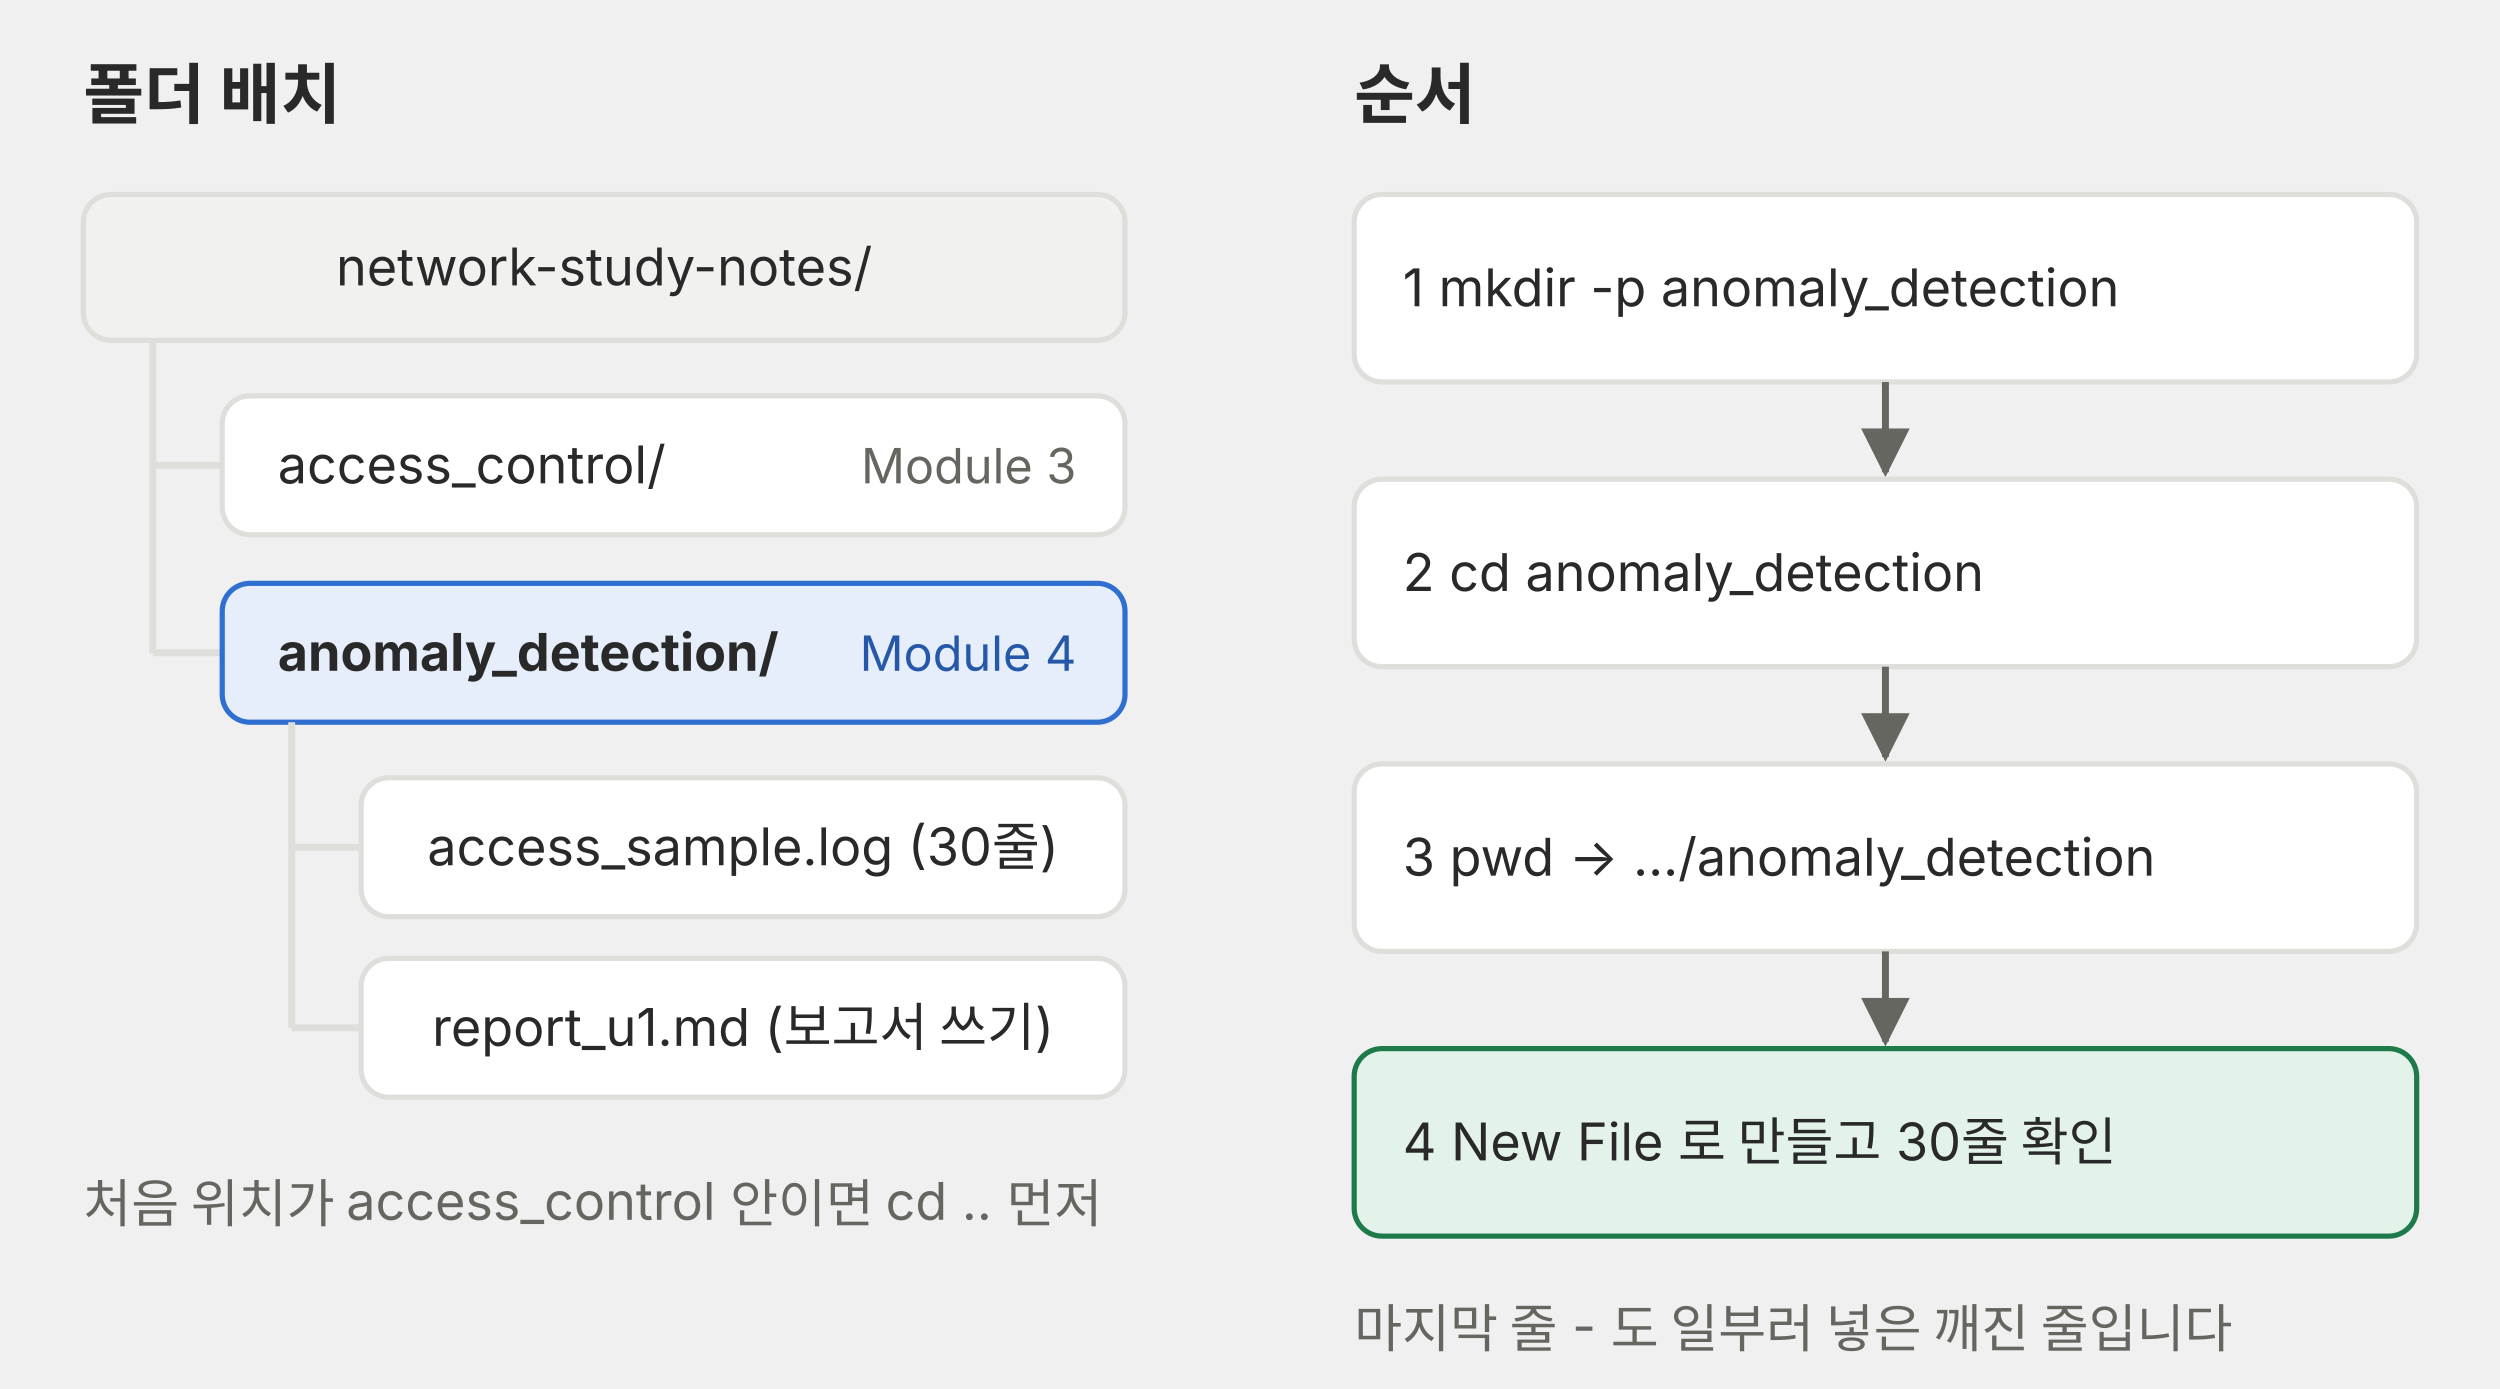
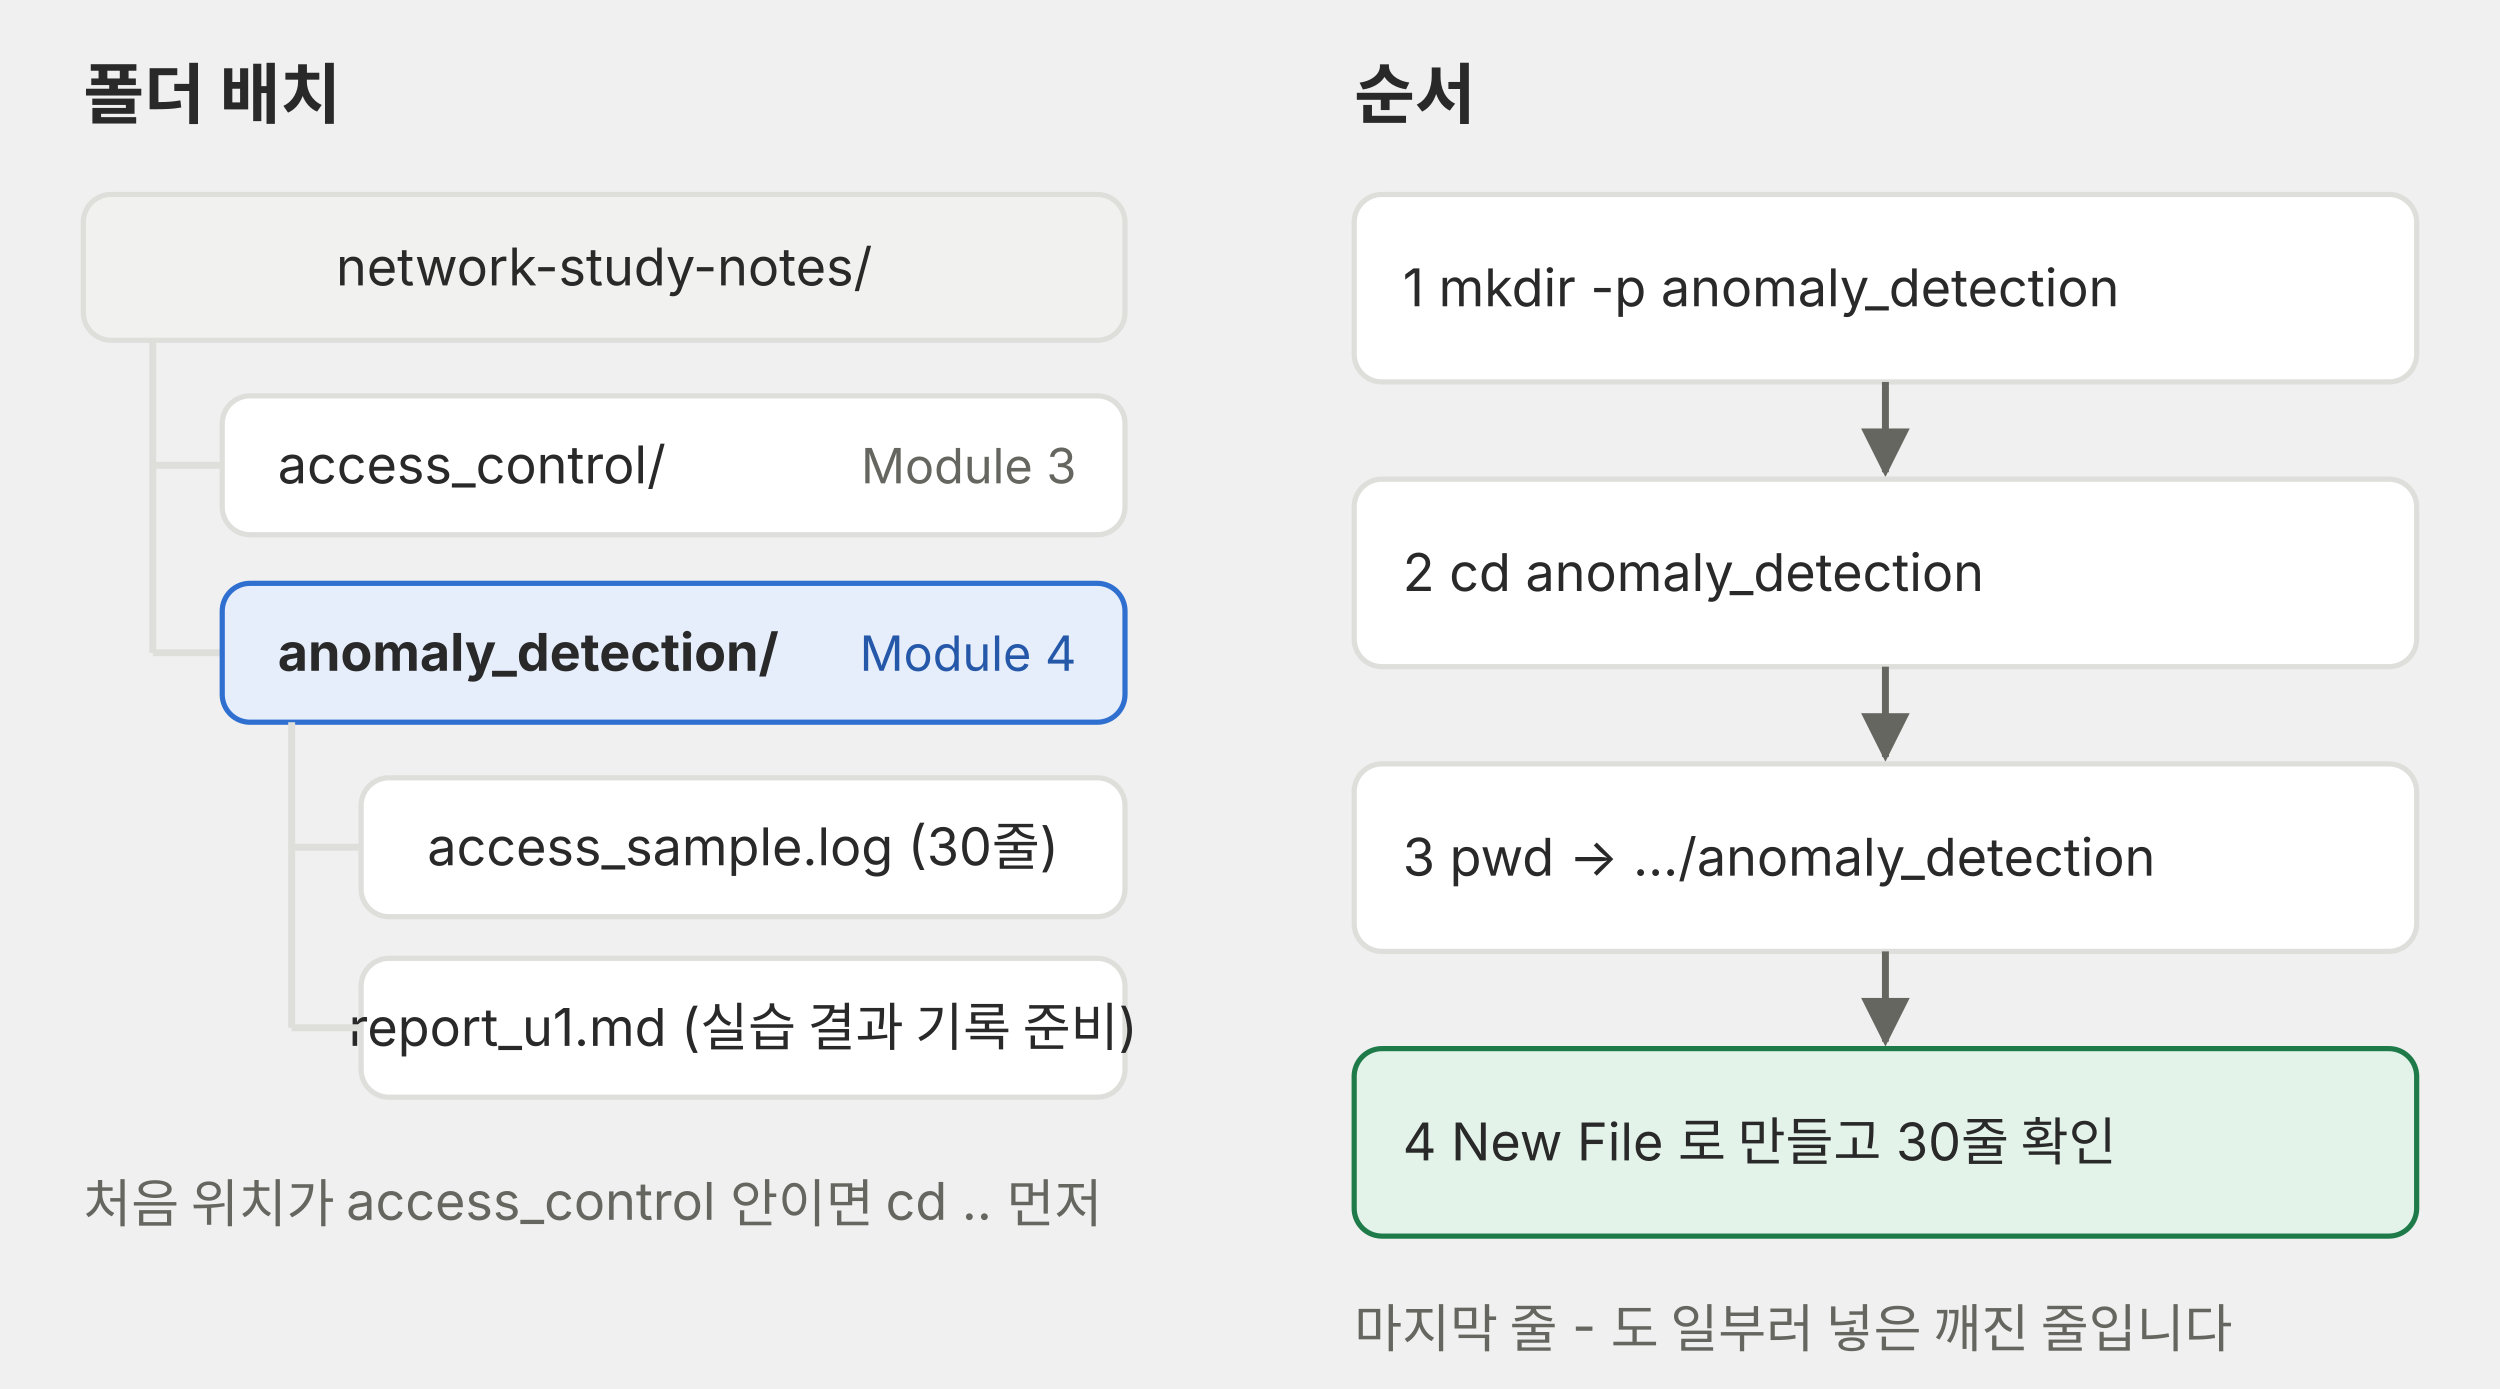
<svg xmlns="http://www.w3.org/2000/svg" viewBox="0 0 720 400" role="img">
  <defs>
    <marker id="a-m4u01l01-p04" viewBox="0 0 10 10" refX="9" refY="5" markerWidth="7" markerHeight="7" orient="auto-start-reverse">
      <path d="M0,0 L10,5 L0,10 z" fill="#666660" />
    </marker>
  </defs>
  <g font-family="Pretendard, 'Noto Sans KR', -apple-system, 'Segoe UI', sans-serif">
    <text x="24" y="34" font-size="19" fill="#292929" font-weight="700">폴더 배치</text>
    <text x="390" y="34" font-size="19" fill="#292929" font-weight="700">순서</text>
    <rect x="24" y="56" width="300" height="42" rx="8" fill="#f1f1ef" stroke="#dededb" stroke-width="1.5" />
    <text x="174" y="82.2" font-size="15" fill="#292929" text-anchor="middle">network-study-notes/</text>
    <line x1="44" y1="98" x2="44" y2="188" stroke="#dededb" stroke-width="2" />
    <line x1="44" y1="134" x2="64" y2="134" stroke="#dededb" stroke-width="2" />
    <rect x="64" y="114" width="260" height="40" rx="8" fill="#ffffff" stroke="#dededb" stroke-width="1.5" />
    <text x="80" y="139.2" font-size="15" fill="#292929">access_control/</text>
    <text x="310" y="139.2" font-size="14" fill="#666660" text-anchor="end">Module 3</text>
    <line x1="44" y1="188" x2="64" y2="188" stroke="#dededb" stroke-width="2" />
    <rect x="64" y="168" width="260" height="40" rx="8" fill="#e6eefb" stroke="#2f6fd0" stroke-width="1.5" />
    <text x="80" y="193.2" font-size="15" fill="#292929" font-weight="700">anomaly_detection/</text>
    <text x="310" y="193.2" font-size="14" fill="#2558a8" text-anchor="end">Module 4</text>
    <line x1="84" y1="208" x2="84" y2="296" stroke="#dededb" stroke-width="2" />
    <rect x="104" y="224" width="220" height="40" rx="8" fill="#ffffff" stroke="#dededb" stroke-width="1.5" />
    <text x="214" y="249.2" font-size="15" fill="#292929" text-anchor="middle">access_sample.log (30줄)</text>
    <line x1="84" y1="244" x2="104" y2="244" stroke="#dededb" stroke-width="2" />
    <rect x="104" y="276" width="220" height="40" rx="8" fill="#ffffff" stroke="#dededb" stroke-width="1.5" />
-     <text x="214" y="301.2" font-size="15" fill="#292929" text-anchor="middle">report_u1.md (보고서 쓰기)</text>
+     <text x="214" y="301.2" font-size="15" fill="#292929" text-anchor="middle">report_u1.md (실습 결과 기록 준비)</text>
    <line x1="84" y1="296" x2="104" y2="296" stroke="#dededb" stroke-width="2" />
    <rect x="390" y="56" width="306" height="54" rx="8" fill="#ffffff" stroke="#dededb" stroke-width="1.5" />
    <text x="404" y="88.2" font-size="15" fill="#292929">1  mkdir -p anomaly_detection</text>
    <line x1="543" y1="110" x2="543" y2="136" stroke="#666660" stroke-width="2" marker-end="url(#a-m4u01l01-p04)" />
    <rect x="390" y="138" width="306" height="54" rx="8" fill="#ffffff" stroke="#dededb" stroke-width="1.5" />
    <text x="404" y="170.2" font-size="15" fill="#292929">2  cd anomaly_detection</text>
    <line x1="543" y1="192" x2="543" y2="218" stroke="#666660" stroke-width="2" marker-end="url(#a-m4u01l01-p04)" />
    <rect x="390" y="220" width="306" height="54" rx="8" fill="#ffffff" stroke="#dededb" stroke-width="1.5" />
    <text x="404" y="252.2" font-size="15" fill="#292929">3  pwd → …/anomaly_detection</text>
    <line x1="543" y1="274" x2="543" y2="300" stroke="#666660" stroke-width="2" marker-end="url(#a-m4u01l01-p04)" />
    <rect x="390" y="302" width="306" height="54" rx="8" fill="#e4f3ea" stroke="#1f7a4a" stroke-width="1.5" />
    <text x="404" y="334.2" font-size="15" fill="#292929">4  New File 로 만들고 30줄 확인</text>
    <text x="24" y="352" font-size="15" fill="#666660">처음 위치가 access_control 안이면 cd .. 먼저</text>
    <text x="390" y="388" font-size="15" fill="#666660">마지막 줄 - 도 일부러 넣은 깨진 줄입니다</text>
  </g>
</svg>
